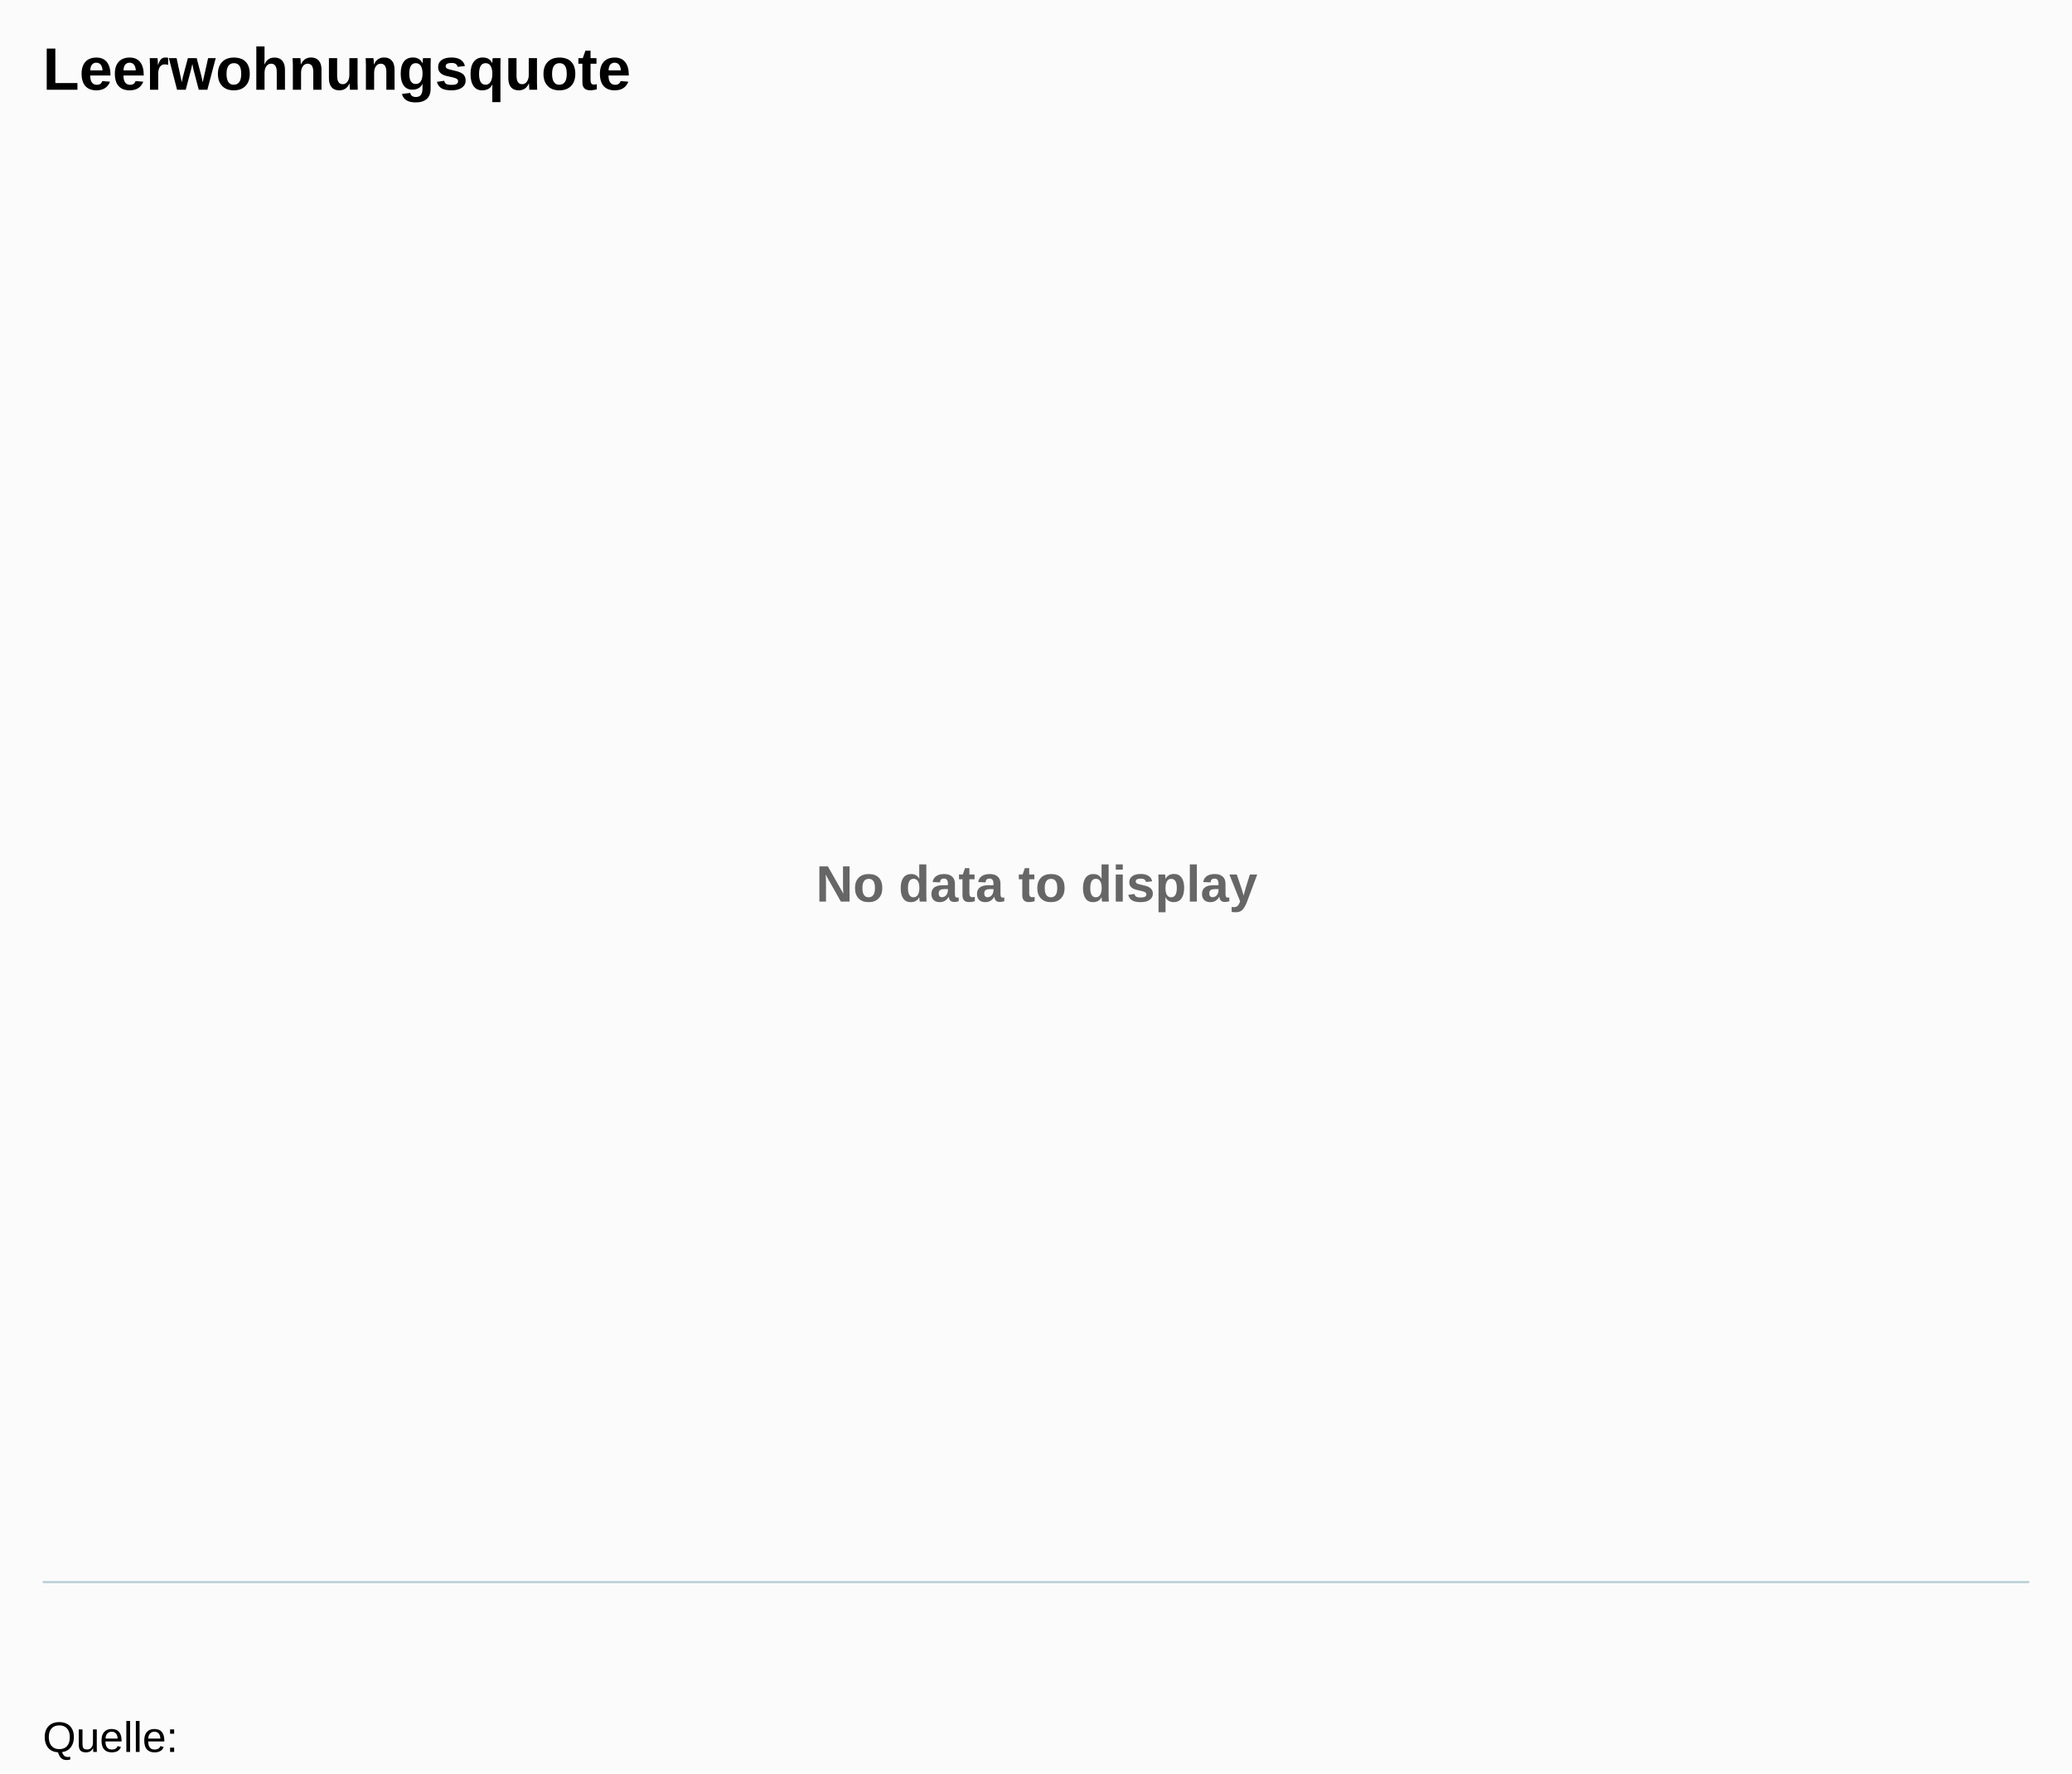
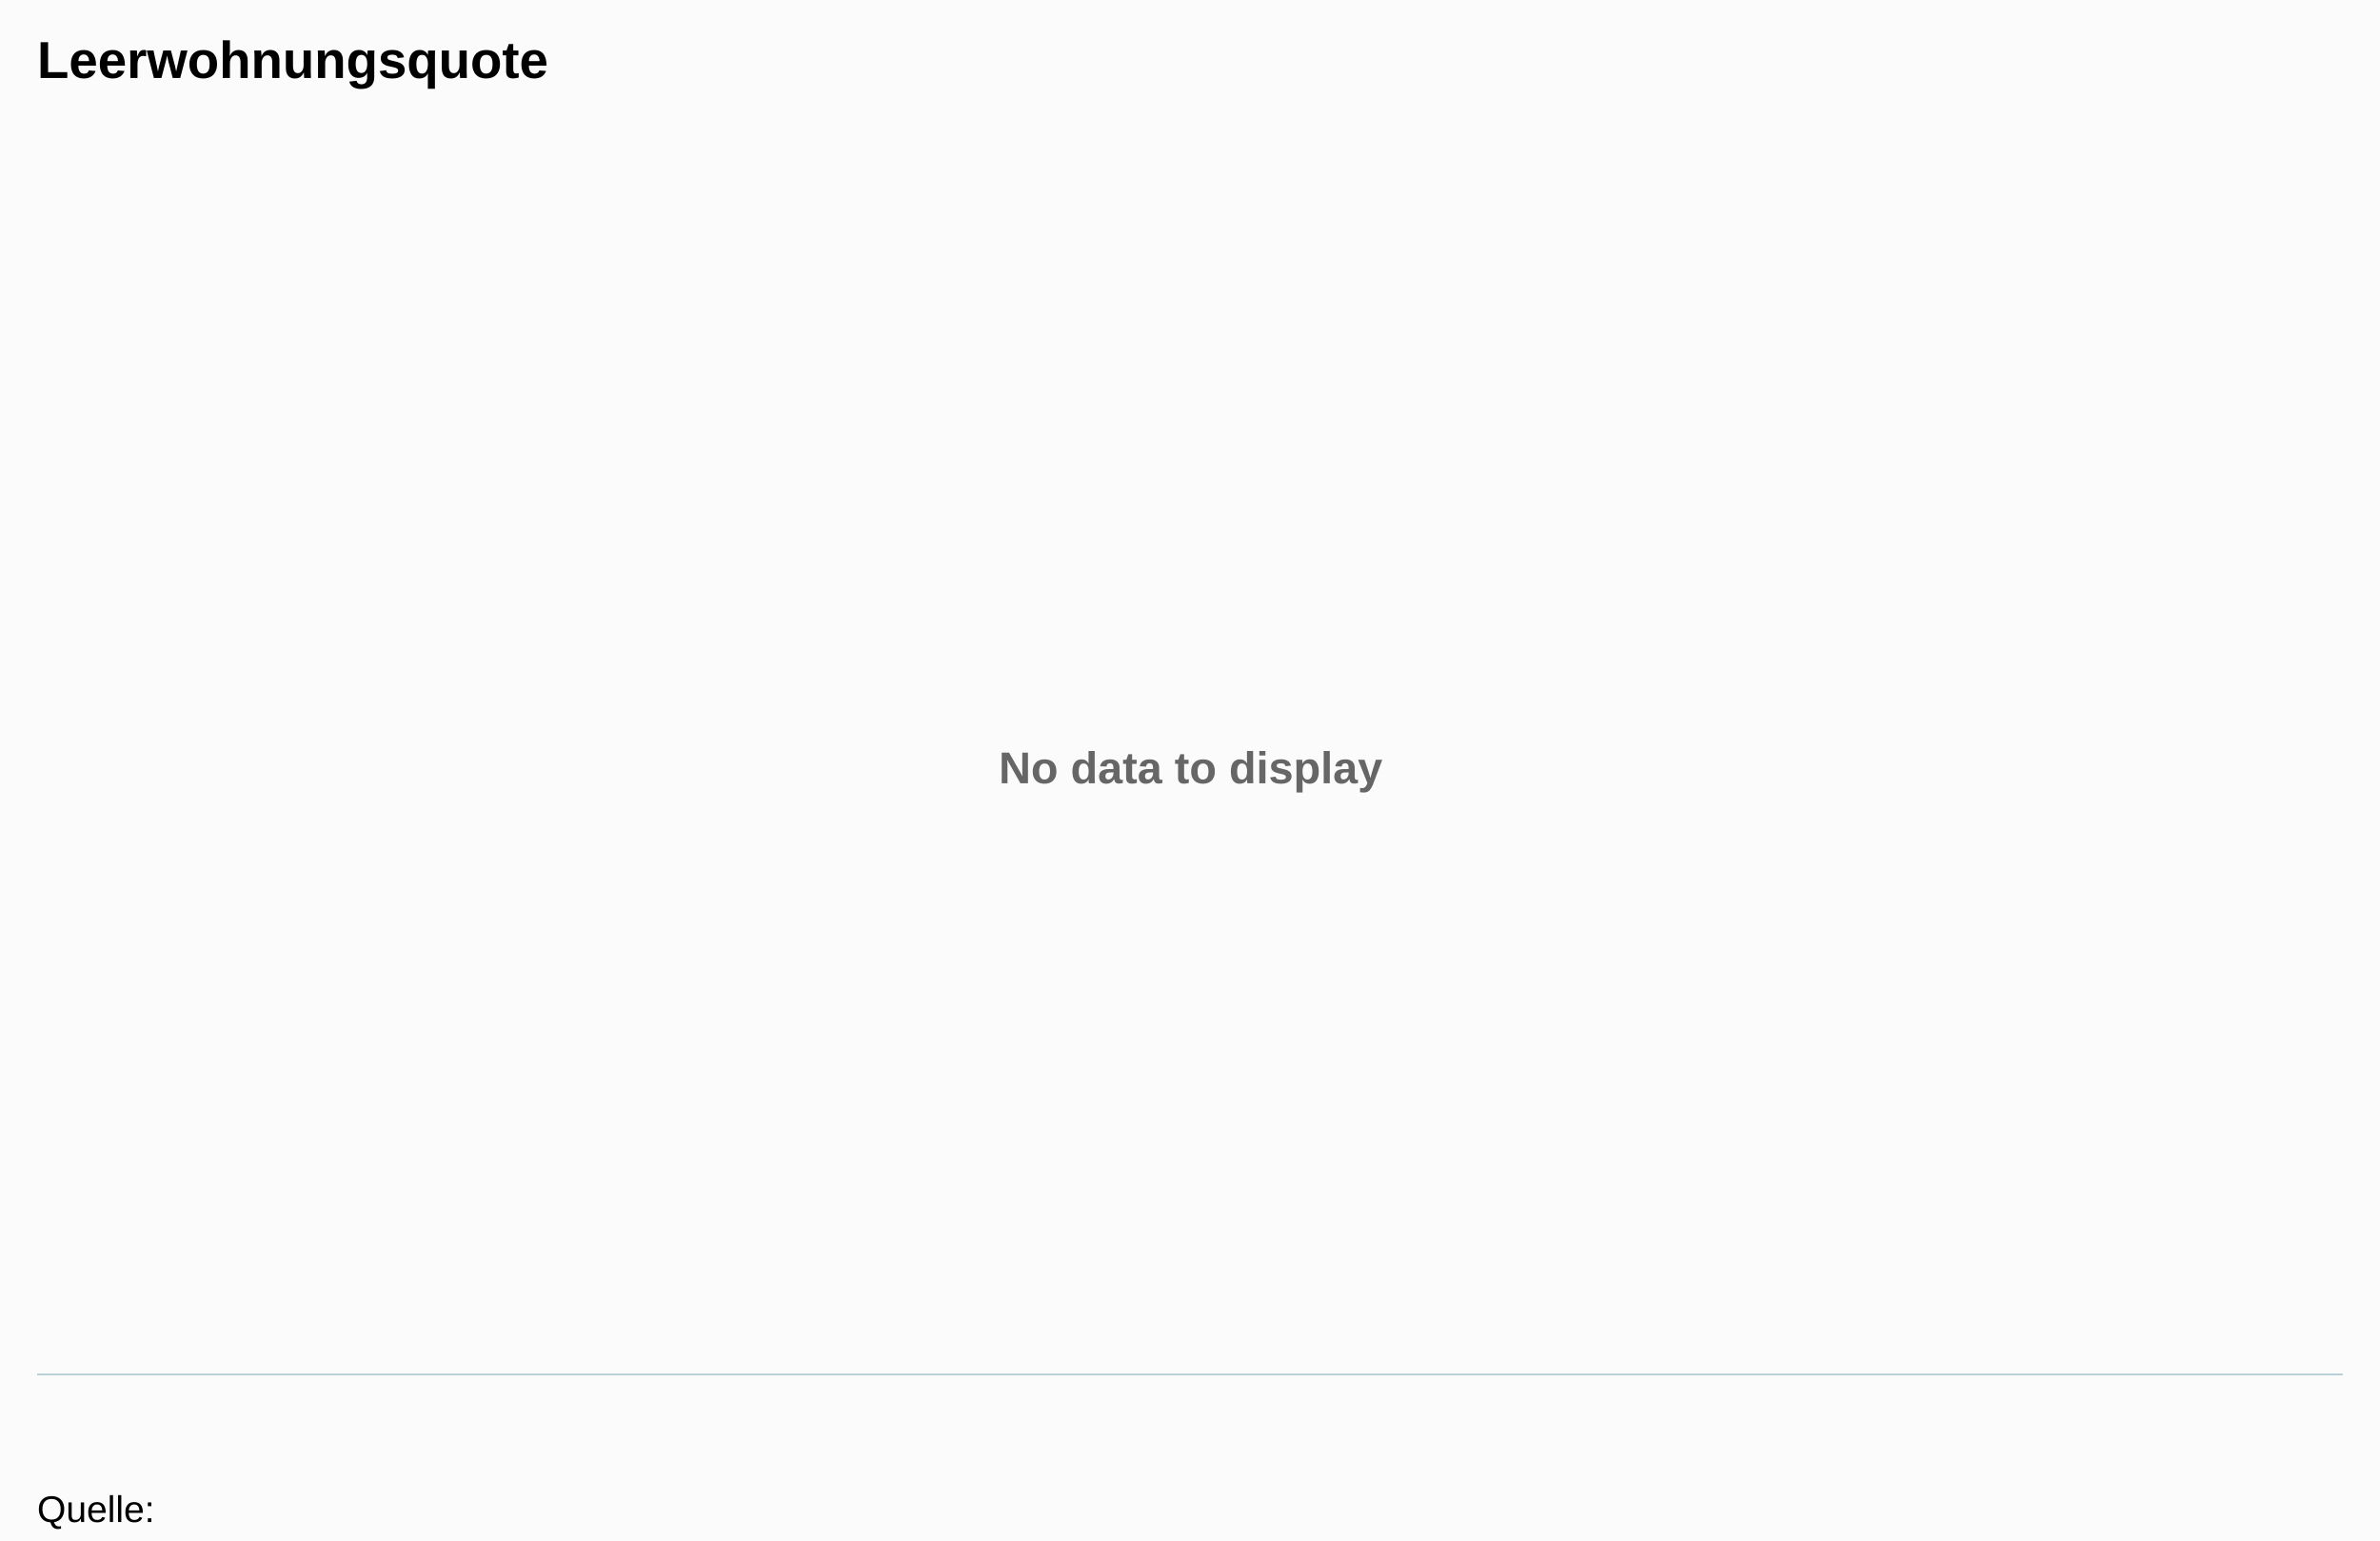
- <svg xmlns="http://www.w3.org/2000/svg" class="highcharts-root" viewBox="0 0 485 415" font-family="Arial" font-size="12">
-   <rect fill="#fbfbfb" class="highcharts-background" width="485" height="415" rx="0" ry="0" />
-   <path fill="none" class="highcharts-plot-background" d="M10 41h465v329H10z" />
-   <text x="3" y="15" font-weight="700" color="#666" fill="#666" transform="translate(188 196)" class="highcharts-label highcharts-no-data">
+ <svg xmlns="http://www.w3.org/2000/svg" class="highcharts-root" viewBox="0 0 641 415" font-family="Arial" font-size="12">
+   <rect fill="#fbfbfb" class="highcharts-background" width="641" height="415" rx="0" ry="0" />
+   <path fill="none" class="highcharts-plot-background" d="M10 41h621v329H10z" />
+   <text x="3" y="15" font-weight="700" color="#666" fill="#666" transform="translate(266 196)" class="highcharts-label highcharts-no-data">
    <tspan>No data to display</tspan>
  </text>
-   <path fill="none" class="highcharts-plot-border" d="M10 41h465v329H10z" />
+   <path fill="none" class="highcharts-plot-border" d="M10 41h621v329H10z" />
  <g class="highcharts-axis highcharts-xaxis">
-     <path fill="none" class="highcharts-axis-line" stroke="#B9CFD7" stroke-width=".5" d="M10 370.25h465" />
+     <path fill="none" class="highcharts-axis-line" stroke="#B9CFD7" stroke-width=".5" d="M10 370.25h621" />
  </g>
  <g class="highcharts-axis highcharts-yaxis">
    <path fill="none" class="highcharts-axis-line" d="M10 41v329" />
  </g>
  <text x="10" class="highcharts-title" y="21" color="#000" font-size="14" font-weight="700">
    <tspan>Leerwohnungsquote</tspan>
  </text>
  <text x="10" class="highcharts-credits" y="410" cursor="default" color="#000" font-size="10">
    <tspan>Quelle:</tspan>
  </text>
</svg>
